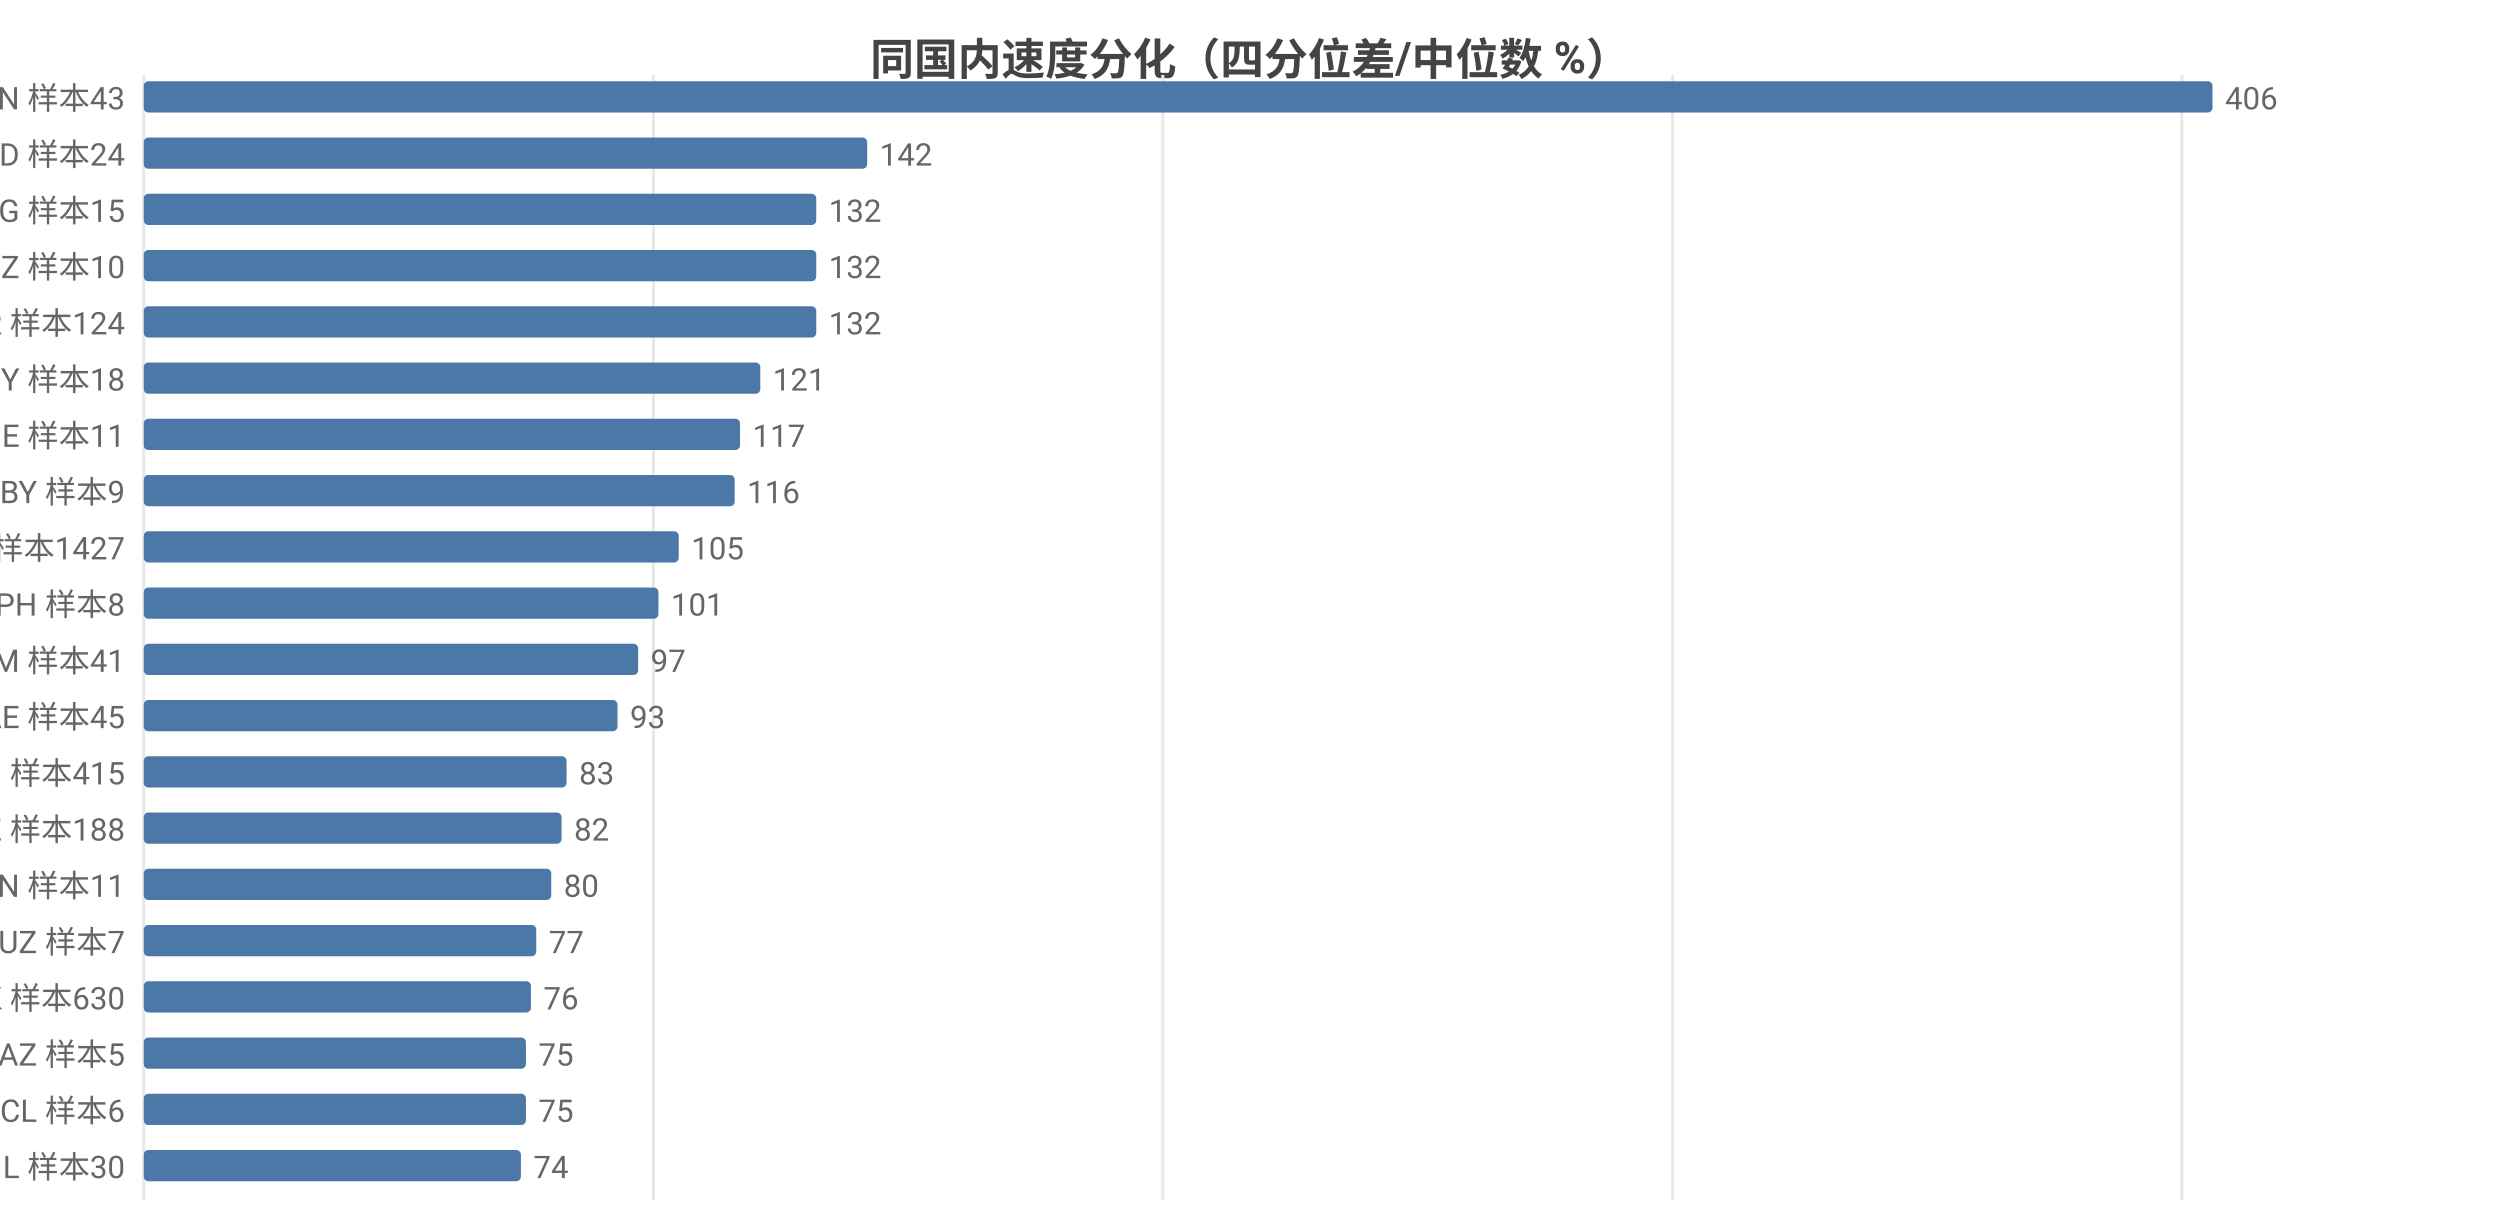
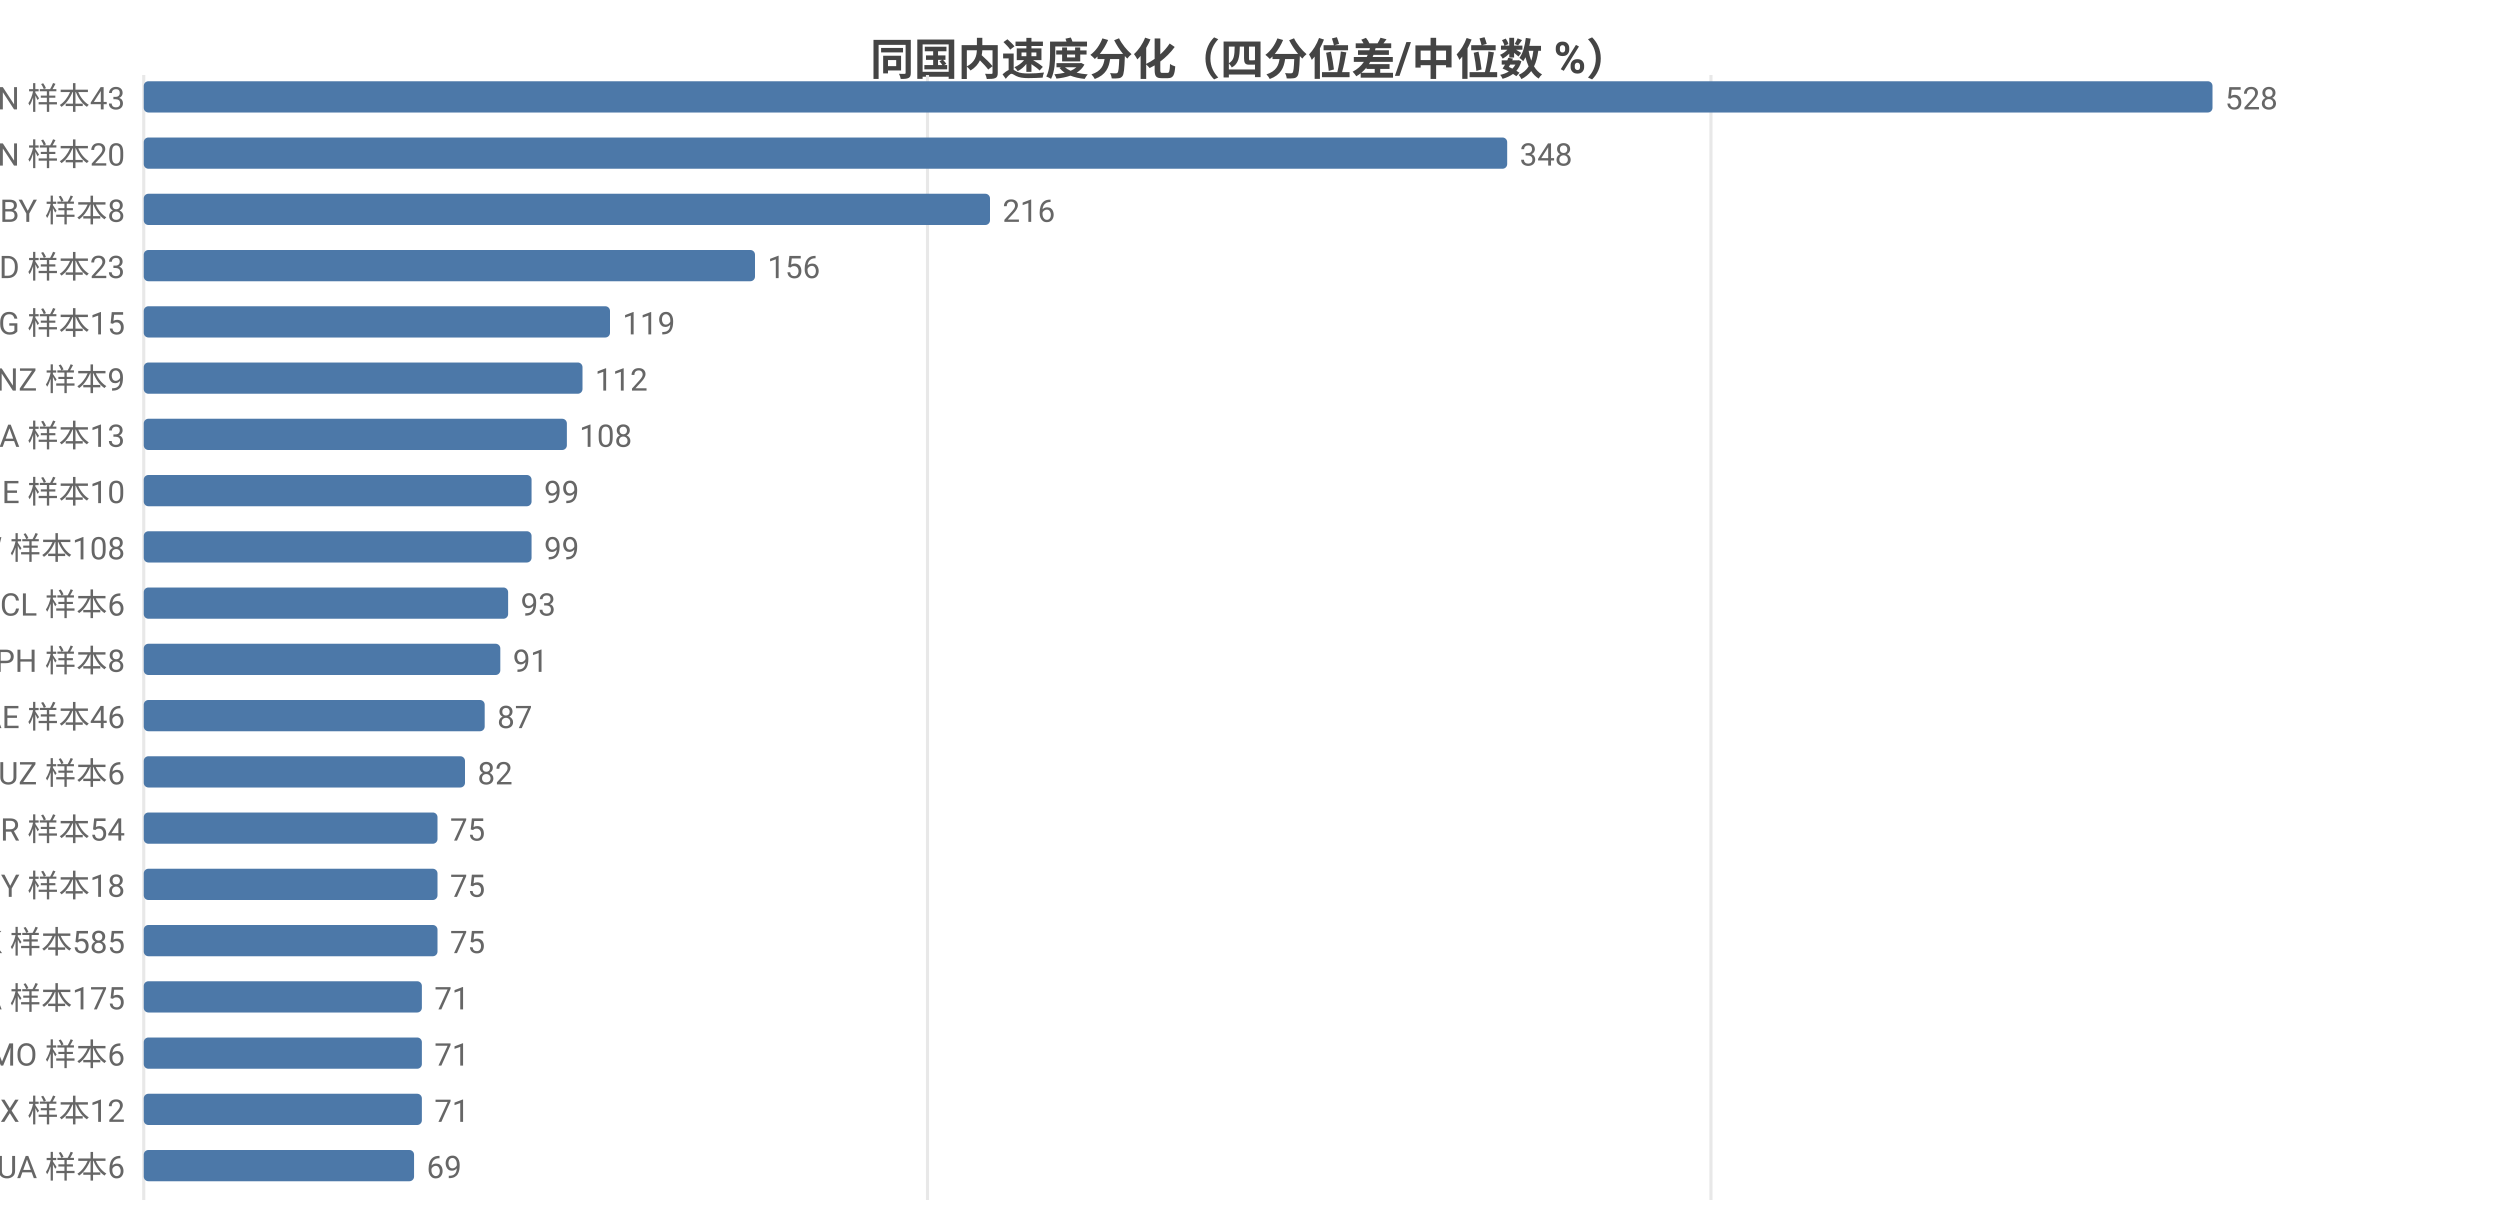
<svg xmlns="http://www.w3.org/2000/svg" width="800" height="392" viewBox="0 0 800 392">
  <rect width="800" height="392" fill="#ffffff" />
  <style>text{font-family:system-ui,-apple-system,'Segoe UI',Roboto,'PingFang SC','Microsoft YaHei','Noto Sans CJK SC',sans-serif}.g{stroke:#e8e8e8;stroke-width:1}.a{stroke:#999;stroke-width:1}.t{font-size:10px;fill:#666}.m{font-size:10px;text-anchor:middle;fill:#666}.e{font-size:10px;text-anchor:end;fill:#666}.l{font-size:11px;fill:#333}.tt{font-size:14px;font-weight:600;text-anchor:middle;fill:#444}.em{font-size:13px;text-anchor:middle;fill:#999}</style>
  <text class="tt" x="400.0" y="24">同国内速度分化（四分位差/中位数 %）</text>
  <line class="g" x1="46" y1="24" x2="46" y2="384" />
-   <line class="g" x1="209.1" y1="24" x2="209.1" y2="384" />
-   <line class="g" x1="372.1" y1="24" x2="372.1" y2="384" />
-   <line class="g" x1="535.2" y1="24" x2="535.2" y2="384" />
-   <line class="g" x1="698.2" y1="24" x2="698.2" y2="384" />
+   <line class="g" x1="296.8" y1="24" x2="296.8" y2="384" />
+   <line class="g" x1="547.5" y1="24" x2="547.5" y2="384" />
  <text class="e" x="40" y="35">VN 样本43</text>
  <rect x="46" y="26" width="662" height="10" fill="#4c78a8" rx="1.5" />
-   <text class="t" x="712" y="35">406</text>
-   <text class="e" x="40" y="53">BD 样本24</text>
-   <rect x="46" y="44" width="231.5" height="10" fill="#4c78a8" rx="1.5" />
-   <text class="t" x="281.5" y="53">142</text>
-   <text class="e" x="40" y="71">KG 样本15</text>
-   <rect x="46" y="62" width="215.2" height="10" fill="#4c78a8" rx="1.5" />
-   <text class="t" x="265.2" y="71">132</text>
-   <text class="e" x="40" y="89">NZ 样本10</text>
-   <rect x="46" y="80" width="215.2" height="10" fill="#4c78a8" rx="1.5" />
-   <text class="t" x="265.2" y="89">132</text>
-   <text class="e" x="40" y="107">TR 样本124</text>
-   <rect x="46" y="98" width="215.2" height="10" fill="#4c78a8" rx="1.5" />
-   <text class="t" x="265.2" y="107">132</text>
-   <text class="e" x="40" y="125">CY 样本18</text>
-   <rect x="46" y="116" width="197.3" height="10" fill="#4c78a8" rx="1.5" />
-   <text class="t" x="247.3" y="125">121</text>
-   <text class="e" x="40" y="143">GE 样本11</text>
-   <rect x="46" y="134" width="190.8" height="10" fill="#4c78a8" rx="1.5" />
-   <text class="t" x="240.8" y="143">117</text>
-   <text class="e" x="40" y="161">BY 样本9</text>
-   <rect x="46" y="152" width="189.1" height="10" fill="#4c78a8" rx="1.5" />
-   <text class="t" x="239.1" y="161">116</text>
-   <text class="e" x="40" y="179">FI 样本1427</text>
-   <rect x="46" y="170" width="171.2" height="10" fill="#4c78a8" rx="1.5" />
-   <text class="t" x="221.2" y="179">105</text>
-   <text class="e" x="40" y="197">PH 样本8</text>
-   <rect x="46" y="188" width="164.7" height="10" fill="#4c78a8" rx="1.5" />
-   <text class="t" x="214.7" y="197">101</text>
-   <text class="e" x="40" y="215">AM 样本41</text>
-   <rect x="46" y="206" width="158.2" height="10" fill="#4c78a8" rx="1.5" />
-   <text class="t" x="208.2" y="215">97</text>
-   <text class="e" x="40" y="233">AE 样本45</text>
-   <rect x="46" y="224" width="151.6" height="10" fill="#4c78a8" rx="1.5" />
-   <text class="t" x="201.6" y="233">93</text>
-   <text class="e" x="40" y="251">RU 样本415</text>
-   <rect x="46" y="242" width="135.3" height="10" fill="#4c78a8" rx="1.5" />
-   <text class="t" x="185.3" y="251">83</text>
-   <text class="e" x="40" y="269">KZ 样本188</text>
-   <rect x="46" y="260" width="133.7" height="10" fill="#4c78a8" rx="1.5" />
-   <text class="t" x="183.7" y="269">82</text>
-   <text class="e" x="40" y="287">CN 样本11</text>
-   <rect x="46" y="278" width="130.4" height="10" fill="#4c78a8" rx="1.5" />
-   <text class="t" x="180.4" y="287">80</text>
-   <text class="e" x="40" y="305">UZ 样本7</text>
-   <rect x="46" y="296" width="125.6" height="10" fill="#4c78a8" rx="1.5" />
-   <text class="t" x="175.6" y="305">77</text>
-   <text class="e" x="40" y="323">HK 样本630</text>
-   <rect x="46" y="314" width="123.9" height="10" fill="#4c78a8" rx="1.5" />
-   <text class="t" x="173.9" y="323">76</text>
-   <text class="e" x="40" y="341">AZ 样本5</text>
-   <rect x="46" y="332" width="122.3" height="10" fill="#4c78a8" rx="1.5" />
-   <text class="t" x="172.3" y="341">75</text>
-   <text class="e" x="40" y="359">CL 样本6</text>
-   <rect x="46" y="350" width="122.3" height="10" fill="#4c78a8" rx="1.5" />
-   <text class="t" x="172.3" y="359">75</text>
-   <text class="e" x="40" y="377">IL 样本30</text>
-   <rect x="46" y="368" width="120.7" height="10" fill="#4c78a8" rx="1.5" />
-   <text class="t" x="170.7" y="377">74</text>
+   <text class="t" x="712" y="35">528</text>
+   <text class="e" x="40" y="53">CN 样本20</text>
+   <rect x="46" y="44" width="436.3" height="10" fill="#4c78a8" rx="1.5" />
+   <text class="t" x="486.3" y="53">348</text>
+   <text class="e" x="40" y="71">BY 样本8</text>
+   <rect x="46" y="62" width="270.8" height="10" fill="#4c78a8" rx="1.5" />
+   <text class="t" x="320.8" y="71">216</text>
+   <text class="e" x="40" y="89">BD 样本23</text>
+   <rect x="46" y="80" width="195.6" height="10" fill="#4c78a8" rx="1.5" />
+   <text class="t" x="245.6" y="89">156</text>
+   <text class="e" x="40" y="107">KG 样本15</text>
+   <rect x="46" y="98" width="149.2" height="10" fill="#4c78a8" rx="1.5" />
+   <text class="t" x="199.2" y="107">119</text>
+   <text class="e" x="40" y="125">NZ 样本9</text>
+   <rect x="46" y="116" width="140.4" height="10" fill="#4c78a8" rx="1.5" />
+   <text class="t" x="190.4" y="125">112</text>
+   <text class="e" x="40" y="143">SA 样本13</text>
+   <rect x="46" y="134" width="135.4" height="10" fill="#4c78a8" rx="1.5" />
+   <text class="t" x="185.4" y="143">108</text>
+   <text class="e" x="40" y="161">GE 样本10</text>
+   <rect x="46" y="152" width="124.1" height="10" fill="#4c78a8" rx="1.5" />
+   <text class="t" x="174.1" y="161">99</text>
+   <text class="e" x="40" y="179">TW 样本108</text>
+   <rect x="46" y="170" width="124.1" height="10" fill="#4c78a8" rx="1.5" />
+   <text class="t" x="174.1" y="179">99</text>
+   <text class="e" x="40" y="197">CL 样本6</text>
+   <rect x="46" y="188" width="116.6" height="10" fill="#4c78a8" rx="1.5" />
+   <text class="t" x="166.6" y="197">93</text>
+   <text class="e" x="40" y="215">PH 样本8</text>
+   <rect x="46" y="206" width="114.1" height="10" fill="#4c78a8" rx="1.5" />
+   <text class="t" x="164.1" y="215">91</text>
+   <text class="e" x="40" y="233">AE 样本46</text>
+   <rect x="46" y="224" width="109.1" height="10" fill="#4c78a8" rx="1.5" />
+   <text class="t" x="159.1" y="233">87</text>
+   <text class="e" x="40" y="251">UZ 样本6</text>
+   <rect x="46" y="242" width="102.8" height="10" fill="#4c78a8" rx="1.5" />
+   <text class="t" x="152.8" y="251">82</text>
+   <text class="e" x="40" y="269">BR 样本54</text>
+   <rect x="46" y="260" width="94.0" height="10" fill="#4c78a8" rx="1.5" />
+   <text class="t" x="144.0" y="269">75</text>
+   <text class="e" x="40" y="287">CY 样本18</text>
+   <rect x="46" y="278" width="94.0" height="10" fill="#4c78a8" rx="1.5" />
+   <text class="t" x="144.0" y="287">75</text>
+   <text class="e" x="40" y="305">HK 样本585</text>
+   <rect x="46" y="296" width="94.0" height="10" fill="#4c78a8" rx="1.5" />
+   <text class="t" x="144.0" y="305">75</text>
+   <text class="e" x="40" y="323">CA 样本175</text>
+   <rect x="46" y="314" width="89.0" height="10" fill="#4c78a8" rx="1.5" />
+   <text class="t" x="139.0" y="323">71</text>
+   <text class="e" x="40" y="341">MO 样本6</text>
+   <rect x="46" y="332" width="89.0" height="10" fill="#4c78a8" rx="1.5" />
+   <text class="t" x="139.0" y="341">71</text>
+   <text class="e" x="40" y="359">MX 样本12</text>
+   <rect x="46" y="350" width="89.0" height="10" fill="#4c78a8" rx="1.5" />
+   <text class="t" x="139.0" y="359">71</text>
+   <text class="e" x="40" y="377">UA 样本6</text>
+   <rect x="46" y="368" width="86.5" height="10" fill="#4c78a8" rx="1.5" />
+   <text class="t" x="136.5" y="377">69</text>
</svg>
